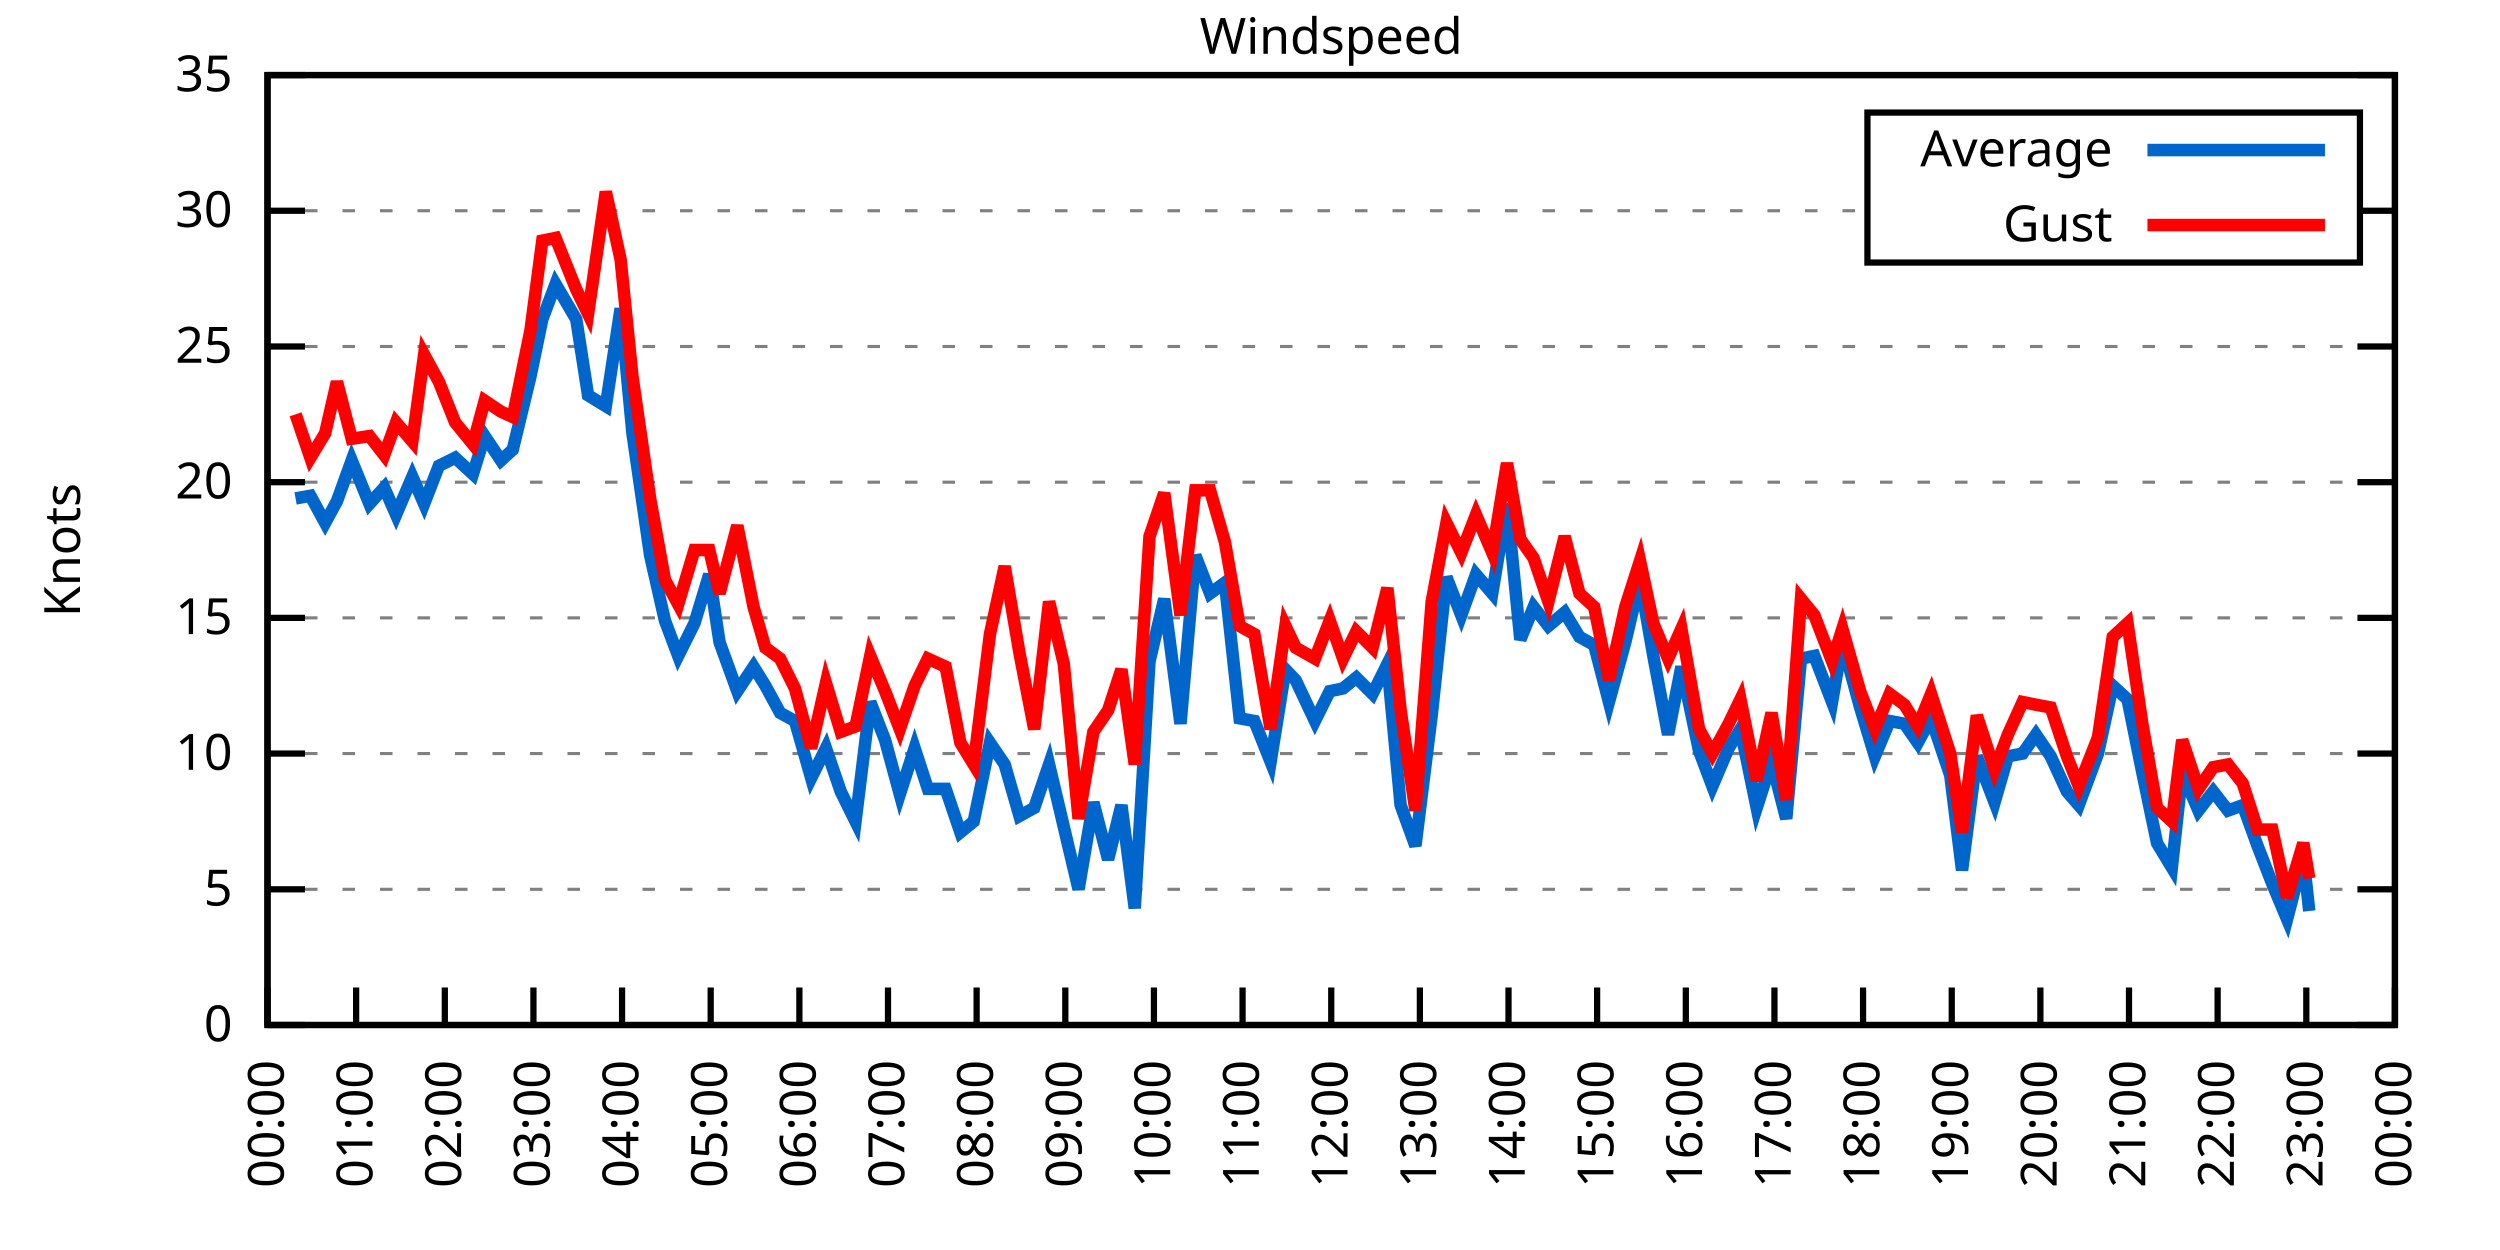
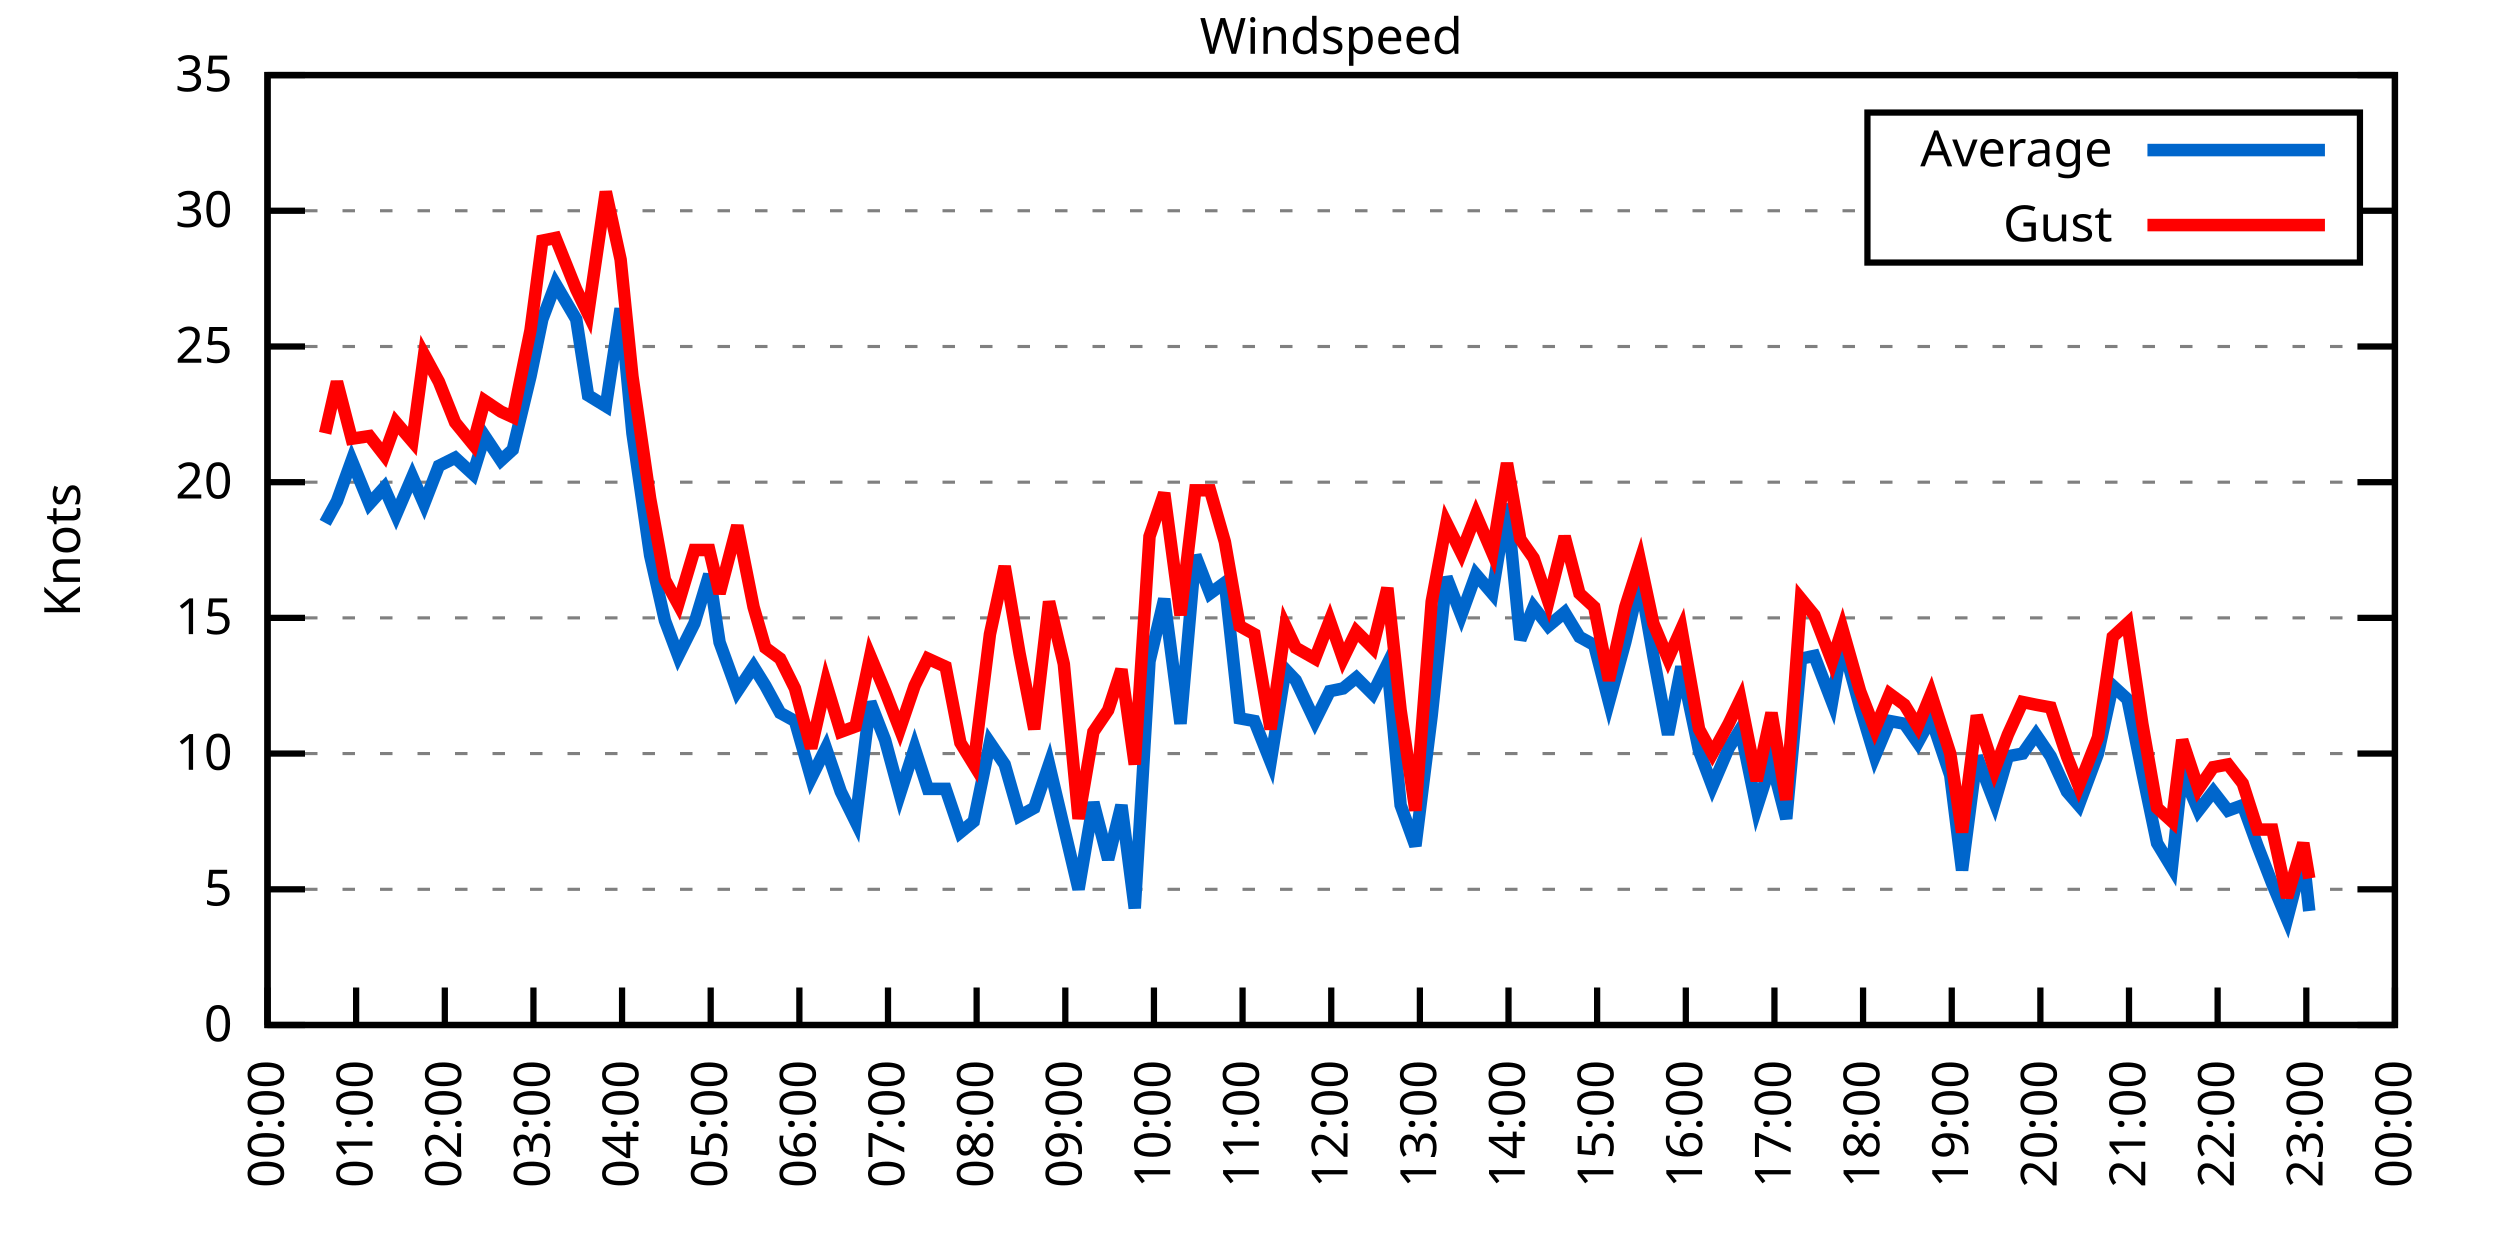
<svg xmlns="http://www.w3.org/2000/svg" xmlns:xlink="http://www.w3.org/1999/xlink" width="400" height="200" viewBox="0 0 400 200">
  <g id="gnuplot_canvas">
    <rect x="0" y="0" width="400" height="200" fill="none" />
    <defs>
      <circle id="gpDot" r="0.5" stroke-width="0.5" stroke="currentColor" />
      <path id="gpPt0" stroke-width="0.333" stroke="currentColor" d="M-1,0 h2 M0,-1 v2" />
      <path id="gpPt1" stroke-width="0.333" stroke="currentColor" d="M-1,-1 L1,1 M1,-1 L-1,1" />
      <path id="gpPt2" stroke-width="0.333" stroke="currentColor" d="M-1,0 L1,0 M0,-1 L0,1 M-1,-1 L1,1 M-1,1 L1,-1" />
      <rect id="gpPt3" stroke-width="0.333" stroke="currentColor" x="-1" y="-1" width="2" height="2" />
      <rect id="gpPt4" stroke-width="0.333" stroke="currentColor" fill="currentColor" x="-1" y="-1" width="2" height="2" />
      <circle id="gpPt5" stroke-width="0.333" stroke="currentColor" cx="0" cy="0" r="1" />
      <use xlink:href="#gpPt5" id="gpPt6" fill="currentColor" stroke="none" />
      <path id="gpPt7" stroke-width="0.333" stroke="currentColor" d="M0,-1.33 L-1.33,0.67 L1.33,0.67 z" />
      <use xlink:href="#gpPt7" id="gpPt8" fill="currentColor" stroke="none" />
      <use xlink:href="#gpPt7" id="gpPt9" stroke="currentColor" transform="rotate(180)" />
      <use xlink:href="#gpPt9" id="gpPt10" fill="currentColor" stroke="none" />
      <use xlink:href="#gpPt3" id="gpPt11" stroke="currentColor" transform="rotate(45)" />
      <use xlink:href="#gpPt11" id="gpPt12" fill="currentColor" stroke="none" />
      <path id="gpPt13" stroke-width="0.333" stroke="currentColor" d="M0,1.330 L1.265,0.411 L0.782,-1.067 L-0.782,-1.076 L-1.265,0.411 z" />
      <use xlink:href="#gpPt13" id="gpPt14" fill="currentColor" stroke="none" />
      <filter id="textbox" filterUnits="objectBoundingBox" x="0" y="0" height="1" width="1">
        <feFlood flood-color="white" flood-opacity="1" result="bgnd" />
        <feComposite in="SourceGraphic" in2="bgnd" operator="atop" />
      </filter>
      <filter id="greybox" filterUnits="objectBoundingBox" x="0" y="0" height="1" width="1">
        <feFlood flood-color="lightgrey" flood-opacity="1" result="grey" />
        <feComposite in="SourceGraphic" in2="grey" operator="atop" />
      </filter>
    </defs>
    <g fill="none" color="white" stroke="currentColor" stroke-width="1.00" stroke-linecap="butt" stroke-linejoin="miter">
</g>
    <g fill="none" color="black" stroke="currentColor" stroke-width="1.00" stroke-linecap="butt" stroke-linejoin="miter">
      <g stroke="none" shape-rendering="crispEdges">
        <polygon fill="rgb(255, 255, 255)" points="42.80,164.00 383.18,164.00 383.18,12.02 42.80,12.02 " />
      </g>
    </g>
    <g fill="none" color="black" stroke="currentColor" stroke-width="1.00" stroke-linecap="butt" stroke-linejoin="miter">
</g>
    <g fill="none" color="black" stroke="black" stroke-width="0.50" stroke-linecap="butt" stroke-linejoin="miter">
</g>
    <g fill="none" color="gray" stroke="currentColor" stroke-width="0.50" stroke-linecap="butt" stroke-linejoin="miter">
      <path stroke="gray" stroke-dasharray="2,4" class="gridline" d="M42.80,164.00 L383.19,164.00  " />
    </g>
    <g fill="none" color="gray" stroke="gray" stroke-width="1.00" stroke-linecap="butt" stroke-linejoin="miter">
</g>
    <g fill="none" color="black" stroke="currentColor" stroke-width="1.00" stroke-linecap="butt" stroke-linejoin="miter">
      <path stroke="black" d="M42.80,164.00 L48.80,164.00 M383.19,164.00 L377.19,164.00  " />
      <g transform="translate(37.20,166.60)" stroke="none" fill="black" font-family="Sans" font-size="8.00" text-anchor="end">
        <text>
          <tspan font-family="Sans"> 0</tspan>
        </text>
      </g>
    </g>
    <g fill="none" color="black" stroke="currentColor" stroke-width="1.00" stroke-linecap="butt" stroke-linejoin="miter">
</g>
    <g fill="none" color="black" stroke="black" stroke-width="0.50" stroke-linecap="butt" stroke-linejoin="miter">
</g>
    <g fill="none" color="gray" stroke="currentColor" stroke-width="0.50" stroke-linecap="butt" stroke-linejoin="miter">
      <path stroke="gray" stroke-dasharray="2,4" class="gridline" d="M42.80,142.29 L383.19,142.29  " />
    </g>
    <g fill="none" color="gray" stroke="gray" stroke-width="1.00" stroke-linecap="butt" stroke-linejoin="miter">
</g>
    <g fill="none" color="black" stroke="currentColor" stroke-width="1.00" stroke-linecap="butt" stroke-linejoin="miter">
      <path stroke="black" d="M42.80,142.29 L48.80,142.29 M383.19,142.29 L377.19,142.29  " />
      <g transform="translate(37.20,144.89)" stroke="none" fill="black" font-family="Sans" font-size="8.00" text-anchor="end">
        <text>
          <tspan font-family="Sans"> 5</tspan>
        </text>
      </g>
    </g>
    <g fill="none" color="black" stroke="currentColor" stroke-width="1.00" stroke-linecap="butt" stroke-linejoin="miter">
</g>
    <g fill="none" color="black" stroke="black" stroke-width="0.50" stroke-linecap="butt" stroke-linejoin="miter">
</g>
    <g fill="none" color="gray" stroke="currentColor" stroke-width="0.50" stroke-linecap="butt" stroke-linejoin="miter">
      <path stroke="gray" stroke-dasharray="2,4" class="gridline" d="M42.80,120.57 L383.19,120.57  " />
    </g>
    <g fill="none" color="gray" stroke="gray" stroke-width="1.00" stroke-linecap="butt" stroke-linejoin="miter">
</g>
    <g fill="none" color="black" stroke="currentColor" stroke-width="1.00" stroke-linecap="butt" stroke-linejoin="miter">
      <path stroke="black" d="M42.80,120.57 L48.80,120.57 M383.19,120.57 L377.19,120.57  " />
      <g transform="translate(37.20,123.17)" stroke="none" fill="black" font-family="Sans" font-size="8.00" text-anchor="end">
        <text>
          <tspan font-family="Sans"> 10</tspan>
        </text>
      </g>
    </g>
    <g fill="none" color="black" stroke="currentColor" stroke-width="1.00" stroke-linecap="butt" stroke-linejoin="miter">
</g>
    <g fill="none" color="black" stroke="black" stroke-width="0.50" stroke-linecap="butt" stroke-linejoin="miter">
</g>
    <g fill="none" color="gray" stroke="currentColor" stroke-width="0.50" stroke-linecap="butt" stroke-linejoin="miter">
      <path stroke="gray" stroke-dasharray="2,4" class="gridline" d="M42.80,98.86 L383.19,98.86  " />
    </g>
    <g fill="none" color="gray" stroke="gray" stroke-width="1.00" stroke-linecap="butt" stroke-linejoin="miter">
</g>
    <g fill="none" color="black" stroke="currentColor" stroke-width="1.00" stroke-linecap="butt" stroke-linejoin="miter">
      <path stroke="black" d="M42.80,98.86 L48.80,98.86 M383.19,98.86 L377.19,98.86  " />
      <g transform="translate(37.20,101.46)" stroke="none" fill="black" font-family="Sans" font-size="8.00" text-anchor="end">
        <text>
          <tspan font-family="Sans"> 15</tspan>
        </text>
      </g>
    </g>
    <g fill="none" color="black" stroke="currentColor" stroke-width="1.00" stroke-linecap="butt" stroke-linejoin="miter">
</g>
    <g fill="none" color="black" stroke="black" stroke-width="0.50" stroke-linecap="butt" stroke-linejoin="miter">
</g>
    <g fill="none" color="gray" stroke="currentColor" stroke-width="0.50" stroke-linecap="butt" stroke-linejoin="miter">
      <path stroke="gray" stroke-dasharray="2,4" class="gridline" d="M42.80,77.15 L383.19,77.15  " />
    </g>
    <g fill="none" color="gray" stroke="gray" stroke-width="1.00" stroke-linecap="butt" stroke-linejoin="miter">
</g>
    <g fill="none" color="black" stroke="currentColor" stroke-width="1.00" stroke-linecap="butt" stroke-linejoin="miter">
      <path stroke="black" d="M42.80,77.15 L48.80,77.15 M383.19,77.15 L377.19,77.15  " />
      <g transform="translate(37.20,79.75)" stroke="none" fill="black" font-family="Sans" font-size="8.00" text-anchor="end">
        <text>
          <tspan font-family="Sans"> 20</tspan>
        </text>
      </g>
    </g>
    <g fill="none" color="black" stroke="currentColor" stroke-width="1.00" stroke-linecap="butt" stroke-linejoin="miter">
</g>
    <g fill="none" color="black" stroke="black" stroke-width="0.50" stroke-linecap="butt" stroke-linejoin="miter">
</g>
    <g fill="none" color="gray" stroke="currentColor" stroke-width="0.50" stroke-linecap="butt" stroke-linejoin="miter">
      <path stroke="gray" stroke-dasharray="2,4" class="gridline" d="M42.80,55.44 L383.19,55.44  " />
    </g>
    <g fill="none" color="gray" stroke="gray" stroke-width="1.00" stroke-linecap="butt" stroke-linejoin="miter">
</g>
    <g fill="none" color="black" stroke="currentColor" stroke-width="1.00" stroke-linecap="butt" stroke-linejoin="miter">
      <path stroke="black" d="M42.80,55.44 L48.80,55.44 M383.19,55.44 L377.19,55.44  " />
      <g transform="translate(37.20,58.04)" stroke="none" fill="black" font-family="Sans" font-size="8.00" text-anchor="end">
        <text>
          <tspan font-family="Sans"> 25</tspan>
        </text>
      </g>
    </g>
    <g fill="none" color="black" stroke="currentColor" stroke-width="1.00" stroke-linecap="butt" stroke-linejoin="miter">
</g>
    <g fill="none" color="black" stroke="black" stroke-width="0.50" stroke-linecap="butt" stroke-linejoin="miter">
</g>
    <g fill="none" color="gray" stroke="currentColor" stroke-width="0.50" stroke-linecap="butt" stroke-linejoin="miter">
      <path stroke="gray" stroke-dasharray="2,4" class="gridline" d="M42.80,33.72 L298.79,33.72 M377.59,33.72 L383.19,33.72  " />
    </g>
    <g fill="none" color="gray" stroke="gray" stroke-width="1.00" stroke-linecap="butt" stroke-linejoin="miter">
</g>
    <g fill="none" color="black" stroke="currentColor" stroke-width="1.00" stroke-linecap="butt" stroke-linejoin="miter">
      <path stroke="black" d="M42.80,33.72 L48.80,33.72 M383.19,33.72 L377.19,33.72  " />
      <g transform="translate(37.20,36.32)" stroke="none" fill="black" font-family="Sans" font-size="8.00" text-anchor="end">
        <text>
          <tspan font-family="Sans"> 30</tspan>
        </text>
      </g>
    </g>
    <g fill="none" color="black" stroke="currentColor" stroke-width="1.00" stroke-linecap="butt" stroke-linejoin="miter">
</g>
    <g fill="none" color="black" stroke="black" stroke-width="0.50" stroke-linecap="butt" stroke-linejoin="miter">
</g>
    <g fill="none" color="gray" stroke="currentColor" stroke-width="0.50" stroke-linecap="butt" stroke-linejoin="miter">
      <path stroke="gray" stroke-dasharray="2,4" class="gridline" d="M42.80,12.01 L383.19,12.01  " />
    </g>
    <g fill="none" color="gray" stroke="gray" stroke-width="1.00" stroke-linecap="butt" stroke-linejoin="miter">
</g>
    <g fill="none" color="black" stroke="currentColor" stroke-width="1.00" stroke-linecap="butt" stroke-linejoin="miter">
      <path stroke="black" d="M42.80,12.01 L48.80,12.01 M383.19,12.01 L377.19,12.01  " />
      <g transform="translate(37.20,14.61)" stroke="none" fill="black" font-family="Sans" font-size="8.00" text-anchor="end">
        <text>
          <tspan font-family="Sans"> 35</tspan>
        </text>
      </g>
    </g>
    <g fill="none" color="black" stroke="currentColor" stroke-width="1.00" stroke-linecap="butt" stroke-linejoin="miter">
      <path stroke="black" d="M42.80,164.00 L42.80,158.00  " />
      <g transform="translate(45.40,169.60) rotate(270.00)" stroke="none" fill="black" font-family="Sans" font-size="8.00" text-anchor="end">
        <text>
          <tspan font-family="Sans">00:00</tspan>
        </text>
      </g>
    </g>
    <g fill="none" color="black" stroke="currentColor" stroke-width="1.00" stroke-linecap="butt" stroke-linejoin="miter">
      <path stroke="black" d="M56.98,164.00 L56.98,158.00  " />
      <g transform="translate(59.58,169.60) rotate(270.00)" stroke="none" fill="black" font-family="Sans" font-size="8.00" text-anchor="end">
        <text>
          <tspan font-family="Sans">01:00</tspan>
        </text>
      </g>
    </g>
    <g fill="none" color="black" stroke="currentColor" stroke-width="1.00" stroke-linecap="butt" stroke-linejoin="miter">
      <path stroke="black" d="M71.17,164.00 L71.17,158.00  " />
      <g transform="translate(73.77,169.60) rotate(270.00)" stroke="none" fill="black" font-family="Sans" font-size="8.00" text-anchor="end">
        <text>
          <tspan font-family="Sans">02:00</tspan>
        </text>
      </g>
    </g>
    <g fill="none" color="black" stroke="currentColor" stroke-width="1.00" stroke-linecap="butt" stroke-linejoin="miter">
      <path stroke="black" d="M85.35,164.00 L85.35,158.00  " />
      <g transform="translate(87.95,169.60) rotate(270.00)" stroke="none" fill="black" font-family="Sans" font-size="8.00" text-anchor="end">
        <text>
          <tspan font-family="Sans">03:00</tspan>
        </text>
      </g>
    </g>
    <g fill="none" color="black" stroke="currentColor" stroke-width="1.00" stroke-linecap="butt" stroke-linejoin="miter">
      <path stroke="black" d="M99.53,164.00 L99.53,158.00  " />
      <g transform="translate(102.13,169.60) rotate(270.00)" stroke="none" fill="black" font-family="Sans" font-size="8.00" text-anchor="end">
        <text>
          <tspan font-family="Sans">04:00</tspan>
        </text>
      </g>
    </g>
    <g fill="none" color="black" stroke="currentColor" stroke-width="1.00" stroke-linecap="butt" stroke-linejoin="miter">
      <path stroke="black" d="M113.71,164.00 L113.71,158.00  " />
      <g transform="translate(116.31,169.60) rotate(270.00)" stroke="none" fill="black" font-family="Sans" font-size="8.00" text-anchor="end">
        <text>
          <tspan font-family="Sans">05:00</tspan>
        </text>
      </g>
    </g>
    <g fill="none" color="black" stroke="currentColor" stroke-width="1.00" stroke-linecap="butt" stroke-linejoin="miter">
      <path stroke="black" d="M127.90,164.00 L127.90,158.00  " />
      <g transform="translate(130.50,169.60) rotate(270.00)" stroke="none" fill="black" font-family="Sans" font-size="8.00" text-anchor="end">
        <text>
          <tspan font-family="Sans">06:00</tspan>
        </text>
      </g>
    </g>
    <g fill="none" color="black" stroke="currentColor" stroke-width="1.00" stroke-linecap="butt" stroke-linejoin="miter">
      <path stroke="black" d="M142.08,164.00 L142.08,158.00  " />
      <g transform="translate(144.68,169.60) rotate(270.00)" stroke="none" fill="black" font-family="Sans" font-size="8.00" text-anchor="end">
        <text>
          <tspan font-family="Sans">07:00</tspan>
        </text>
      </g>
    </g>
    <g fill="none" color="black" stroke="currentColor" stroke-width="1.00" stroke-linecap="butt" stroke-linejoin="miter">
      <path stroke="black" d="M156.26,164.00 L156.26,158.00  " />
      <g transform="translate(158.86,169.60) rotate(270.00)" stroke="none" fill="black" font-family="Sans" font-size="8.00" text-anchor="end">
        <text>
          <tspan font-family="Sans">08:00</tspan>
        </text>
      </g>
    </g>
    <g fill="none" color="black" stroke="currentColor" stroke-width="1.00" stroke-linecap="butt" stroke-linejoin="miter">
      <path stroke="black" d="M170.45,164.00 L170.45,158.00  " />
      <g transform="translate(173.05,169.60) rotate(270.00)" stroke="none" fill="black" font-family="Sans" font-size="8.00" text-anchor="end">
        <text>
          <tspan font-family="Sans">09:00</tspan>
        </text>
      </g>
    </g>
    <g fill="none" color="black" stroke="currentColor" stroke-width="1.00" stroke-linecap="butt" stroke-linejoin="miter">
      <path stroke="black" d="M184.63,164.00 L184.63,158.00  " />
      <g transform="translate(187.23,169.60) rotate(270.00)" stroke="none" fill="black" font-family="Sans" font-size="8.00" text-anchor="end">
        <text>
          <tspan font-family="Sans">10:00</tspan>
        </text>
      </g>
    </g>
    <g fill="none" color="black" stroke="currentColor" stroke-width="1.00" stroke-linecap="butt" stroke-linejoin="miter">
      <path stroke="black" d="M198.81,164.00 L198.81,158.00  " />
      <g transform="translate(201.41,169.60) rotate(270.00)" stroke="none" fill="black" font-family="Sans" font-size="8.00" text-anchor="end">
        <text>
          <tspan font-family="Sans">11:00</tspan>
        </text>
      </g>
    </g>
    <g fill="none" color="black" stroke="currentColor" stroke-width="1.00" stroke-linecap="butt" stroke-linejoin="miter">
      <path stroke="black" d="M213.00,164.00 L213.00,158.00  " />
      <g transform="translate(215.60,169.60) rotate(270.00)" stroke="none" fill="black" font-family="Sans" font-size="8.00" text-anchor="end">
        <text>
          <tspan font-family="Sans">12:00</tspan>
        </text>
      </g>
    </g>
    <g fill="none" color="black" stroke="currentColor" stroke-width="1.00" stroke-linecap="butt" stroke-linejoin="miter">
      <path stroke="black" d="M227.18,164.00 L227.18,158.00  " />
      <g transform="translate(229.78,169.60) rotate(270.00)" stroke="none" fill="black" font-family="Sans" font-size="8.00" text-anchor="end">
        <text>
          <tspan font-family="Sans">13:00</tspan>
        </text>
      </g>
    </g>
    <g fill="none" color="black" stroke="currentColor" stroke-width="1.00" stroke-linecap="butt" stroke-linejoin="miter">
      <path stroke="black" d="M241.36,164.00 L241.36,158.00  " />
      <g transform="translate(243.96,169.60) rotate(270.00)" stroke="none" fill="black" font-family="Sans" font-size="8.00" text-anchor="end">
        <text>
          <tspan font-family="Sans">14:00</tspan>
        </text>
      </g>
    </g>
    <g fill="none" color="black" stroke="currentColor" stroke-width="1.00" stroke-linecap="butt" stroke-linejoin="miter">
      <path stroke="black" d="M255.54,164.00 L255.54,158.00  " />
      <g transform="translate(258.14,169.60) rotate(270.00)" stroke="none" fill="black" font-family="Sans" font-size="8.00" text-anchor="end">
        <text>
          <tspan font-family="Sans">15:00</tspan>
        </text>
      </g>
    </g>
    <g fill="none" color="black" stroke="currentColor" stroke-width="1.00" stroke-linecap="butt" stroke-linejoin="miter">
      <path stroke="black" d="M269.73,164.00 L269.73,158.00  " />
      <g transform="translate(272.33,169.60) rotate(270.00)" stroke="none" fill="black" font-family="Sans" font-size="8.00" text-anchor="end">
        <text>
          <tspan font-family="Sans">16:00</tspan>
        </text>
      </g>
    </g>
    <g fill="none" color="black" stroke="currentColor" stroke-width="1.00" stroke-linecap="butt" stroke-linejoin="miter">
      <path stroke="black" d="M283.91,164.00 L283.91,158.00  " />
      <g transform="translate(286.51,169.60) rotate(270.00)" stroke="none" fill="black" font-family="Sans" font-size="8.00" text-anchor="end">
        <text>
          <tspan font-family="Sans">17:00</tspan>
        </text>
      </g>
    </g>
    <g fill="none" color="black" stroke="currentColor" stroke-width="1.00" stroke-linecap="butt" stroke-linejoin="miter">
      <path stroke="black" d="M298.09,164.00 L298.09,158.00  " />
      <g transform="translate(300.69,169.60) rotate(270.00)" stroke="none" fill="black" font-family="Sans" font-size="8.00" text-anchor="end">
        <text>
          <tspan font-family="Sans">18:00</tspan>
        </text>
      </g>
    </g>
    <g fill="none" color="black" stroke="currentColor" stroke-width="1.00" stroke-linecap="butt" stroke-linejoin="miter">
      <path stroke="black" d="M312.28,164.00 L312.28,158.00  " />
      <g transform="translate(314.88,169.60) rotate(270.00)" stroke="none" fill="black" font-family="Sans" font-size="8.00" text-anchor="end">
        <text>
          <tspan font-family="Sans">19:00</tspan>
        </text>
      </g>
    </g>
    <g fill="none" color="black" stroke="currentColor" stroke-width="1.00" stroke-linecap="butt" stroke-linejoin="miter">
      <path stroke="black" d="M326.46,164.00 L326.46,158.00  " />
      <g transform="translate(329.06,169.60) rotate(270.00)" stroke="none" fill="black" font-family="Sans" font-size="8.00" text-anchor="end">
        <text>
          <tspan font-family="Sans">20:00</tspan>
        </text>
      </g>
    </g>
    <g fill="none" color="black" stroke="currentColor" stroke-width="1.00" stroke-linecap="butt" stroke-linejoin="miter">
      <path stroke="black" d="M340.64,164.00 L340.64,158.00  " />
      <g transform="translate(343.24,169.60) rotate(270.00)" stroke="none" fill="black" font-family="Sans" font-size="8.00" text-anchor="end">
        <text>
          <tspan font-family="Sans">21:00</tspan>
        </text>
      </g>
    </g>
    <g fill="none" color="black" stroke="currentColor" stroke-width="1.00" stroke-linecap="butt" stroke-linejoin="miter">
      <path stroke="black" d="M354.82,164.00 L354.82,158.00  " />
      <g transform="translate(357.42,169.60) rotate(270.00)" stroke="none" fill="black" font-family="Sans" font-size="8.00" text-anchor="end">
        <text>
          <tspan font-family="Sans">22:00</tspan>
        </text>
      </g>
    </g>
    <g fill="none" color="black" stroke="currentColor" stroke-width="1.00" stroke-linecap="butt" stroke-linejoin="miter">
      <path stroke="black" d="M369.01,164.00 L369.01,158.00  " />
      <g transform="translate(371.61,169.60) rotate(270.00)" stroke="none" fill="black" font-family="Sans" font-size="8.00" text-anchor="end">
        <text>
          <tspan font-family="Sans">23:00</tspan>
        </text>
      </g>
    </g>
    <g fill="none" color="black" stroke="currentColor" stroke-width="1.00" stroke-linecap="butt" stroke-linejoin="miter">
      <path stroke="black" d="M383.19,164.00 L383.19,158.00  " />
      <g transform="translate(385.79,169.60) rotate(270.00)" stroke="none" fill="black" font-family="Sans" font-size="8.00" text-anchor="end">
        <text>
          <tspan font-family="Sans">00:00</tspan>
        </text>
      </g>
    </g>
    <g fill="none" color="black" stroke="currentColor" stroke-width="1.00" stroke-linecap="butt" stroke-linejoin="miter">
</g>
    <g fill="none" color="black" stroke="currentColor" stroke-width="1.00" stroke-linecap="butt" stroke-linejoin="miter">
      <path stroke="black" d="M42.80,12.01 L42.80,164.00 L383.19,164.00 L383.19,12.01 L42.80,12.01 Z  " />
    </g>
    <g fill="none" color="black" stroke="currentColor" stroke-width="1.00" stroke-linecap="butt" stroke-linejoin="miter">
</g>
    <g fill="none" color="black" stroke="currentColor" stroke-width="1.00" stroke-linecap="butt" stroke-linejoin="miter">
      <path stroke="black" d="M298.79,42.01 L298.79,18.01 L377.59,18.01 L377.59,42.01 L298.79,42.01 Z  " />
    </g>
    <g id="Windspeed_plot_1">
      <g fill="none" color="white" stroke="black" stroke-width="2.00" stroke-linecap="butt" stroke-linejoin="miter">
</g>
      <g fill="none" color="black" stroke="currentColor" stroke-width="2.00" stroke-linecap="butt" stroke-linejoin="miter">
        <g transform="translate(337.99,26.61)" stroke="none" fill="black" font-family="Sans" font-size="8.00" text-anchor="end">
          <text>
            <tspan font-family="Sans">Average</tspan>
          </text>
        </g>
      </g>
      <g fill="none" color="black" stroke="currentColor" stroke-width="2.00" stroke-linecap="butt" stroke-linejoin="miter">
-         <path stroke="rgb(  0, 102, 204)" d="M343.59,24.01 L371.99,24.01 M47.29,79.75 L49.66,79.32 L52.02,83.66 L53.91,80.19 L56.27,73.67 L59.11,80.62   L61.47,78.02 L63.37,82.36 L65.97,76.28 L67.86,80.62 L70.22,74.54 L72.82,73.24 L75.66,75.85 L77.55,69.77   L80.15,73.67 L82.04,71.94 L84.88,60.21 L86.77,51.09 L88.89,45.45 L92.20,51.09 L94.09,63.25 L96.93,64.99   L99.30,49.36 L101.19,69.33 L104.02,88.87 L106.39,99.30 L108.51,104.94 L111.11,99.73 L113.48,91.91 L115.13,102.77   L117.97,110.59 L120.57,106.68 L122.46,109.72 L124.82,114.06 L127.19,115.36 L129.79,124.48 L132.15,119.71 L134.52,126.65   L136.88,131.43 L139.24,112.32 L141.61,118.40 L143.97,127.09 L146.34,119.71 L148.46,126.22 L151.30,126.22 L153.66,133.17   L155.79,131.43 L158.39,118.84 L160.75,122.31 L163.12,130.56 L165.48,129.26 L167.85,122.31 L170.21,132.30 L172.57,142.29   L174.94,128.39 L177.30,137.51 L179.43,128.83 L181.56,145.33 L183.92,105.81 L186.28,95.82 L188.88,115.80 L191.25,88.87   L193.61,94.95 L195.98,93.22 L198.34,114.93 L200.70,115.36 L203.30,121.88 L205.67,107.11 L207.32,108.85 L210.39,115.36   L212.76,110.59 L214.89,110.15 L217.01,108.42 L219.61,111.02 L221.98,106.24 L224.10,128.83 L226.47,135.34 L229.07,114.49   L231.43,92.35 L233.80,98.43 L236.16,91.91 L238.76,94.95 L241.12,80.62 L243.25,102.34 L245.38,97.12 L247.74,100.16   L250.34,97.99 L252.71,101.90 L255.07,103.20 L257.43,112.32 L260.04,102.77 L262.40,92.78 L264.53,104.94 L266.89,117.53   L269.02,106.68 L271.85,120.14 L273.98,125.79 L276.58,119.71 L278.47,116.67 L281.07,129.26 L283.44,121.88 L285.80,131.00   L288.16,105.38 L290.29,104.94 L293.13,112.32 L294.78,102.77 L297.62,113.19 L299.98,121.01 L302.35,115.36 L304.71,115.80   L306.84,118.84 L308.97,114.93 L312.04,124.05 L313.93,139.25 L316.29,121.01 L319.13,128.39 L321.26,121.01 L323.62,120.57   L325.75,117.53 L328.11,121.01 L330.71,126.65 L332.60,128.83 L335.68,120.57 L338.04,109.72 L340.40,111.89 L342.77,123.61   L345.13,134.90 L347.50,138.81 L349.15,123.61 L351.75,129.69 L354.12,126.65 L356.48,129.69 L358.84,128.83 L361.21,135.34   L363.57,141.42 L365.93,147.06 L368.53,137.08 L369.48,145.76  " />
+         <path stroke="rgb(  0, 102, 204)" d="M343.59,24.01 L371.99,24.01 M52.02,83.66 L53.91,80.19 L56.27,73.67 L59.11,80.62 L61.47,78.02 L63.37,82.36   L65.97,76.28 L67.86,80.62 L70.22,74.54 L72.82,73.24 L75.66,75.85 L77.55,69.77 L80.15,73.67 L82.04,71.94   L84.88,60.21 L86.77,51.09 L88.89,45.45 L92.20,51.09 L94.09,63.25 L96.93,64.99 L99.30,49.36 L101.19,69.33   L104.02,88.87 L106.39,99.30 L108.51,104.94 L111.11,99.73 L113.48,91.91 L115.13,102.77 L117.97,110.59 L120.57,106.68   L122.46,109.72 L124.82,114.06 L127.19,115.36 L129.79,124.48 L132.15,119.71 L134.52,126.65 L136.88,131.43 L139.24,112.32   L141.61,118.40 L143.97,127.09 L146.34,119.71 L148.46,126.22 L151.30,126.22 L153.66,133.17 L155.79,131.43 L158.39,118.84   L160.75,122.31 L163.12,130.56 L165.48,129.26 L167.85,122.31 L170.21,132.30 L172.57,142.29 L174.94,128.39 L177.30,137.51   L179.43,128.83 L181.56,145.33 L183.92,105.81 L186.28,95.82 L188.88,115.80 L191.25,88.87 L193.61,94.95 L195.98,93.22   L198.34,114.93 L200.70,115.36 L203.30,121.88 L205.67,107.11 L207.32,108.85 L210.39,115.36 L212.76,110.59 L214.89,110.15   L217.01,108.42 L219.61,111.02 L221.98,106.24 L224.10,128.83 L226.47,135.34 L229.07,114.49 L231.43,92.35 L233.80,98.43   L236.16,91.91 L238.76,94.95 L241.12,80.62 L243.25,102.34 L245.38,97.12 L247.74,100.16 L250.34,97.99 L252.71,101.90   L255.07,103.20 L257.43,112.32 L260.04,102.77 L262.40,92.78 L264.53,104.94 L266.89,117.53 L269.02,106.68 L271.85,120.14   L273.98,125.79 L276.58,119.71 L278.47,116.67 L281.07,129.26 L283.44,121.88 L285.80,131.00 L288.16,105.38 L290.29,104.94   L293.13,112.32 L294.78,102.77 L297.62,113.19 L299.98,121.01 L302.35,115.36 L304.71,115.80 L306.84,118.84 L308.97,114.93   L312.04,124.05 L313.93,139.25 L316.29,121.01 L319.13,128.39 L321.26,121.01 L323.62,120.57 L325.75,117.53 L328.11,121.01   L330.71,126.65 L332.60,128.83 L335.68,120.57 L338.04,109.72 L340.40,111.89 L342.77,123.61 L345.13,134.90 L347.50,138.81   L349.15,123.61 L351.75,129.69 L354.12,126.65 L356.48,129.69 L358.84,128.83 L361.21,135.34 L363.57,141.42 L365.93,147.06   L368.53,137.08 L369.48,145.76  " />
      </g>
    </g>
    <g id="Windspeed_plot_2">
      <g fill="none" color="black" stroke="currentColor" stroke-width="2.00" stroke-linecap="butt" stroke-linejoin="miter">
        <g transform="translate(337.99,38.61)" stroke="none" fill="black" font-family="Sans" font-size="8.00" text-anchor="end">
          <text>
            <tspan font-family="Sans">Gust</tspan>
          </text>
        </g>
      </g>
      <g fill="none" color="black" stroke="currentColor" stroke-width="2.00" stroke-linecap="butt" stroke-linejoin="miter">
-         <path stroke="rgb(255,   0,   0)" d="M343.59,36.01 L371.99,36.01 M47.29,66.29 L49.66,73.24 L52.02,69.33 L53.91,61.08 L56.27,70.20 L59.11,69.77   L61.47,72.81 L63.37,67.59 L65.97,70.63 L67.86,56.74 L70.22,61.08 L72.82,67.59 L75.66,71.07 L77.55,64.12   L80.15,65.86 L82.04,66.73 L84.88,52.83 L86.77,38.50 L88.89,38.07 L92.20,46.32 L94.09,50.22 L96.93,30.68   L99.30,41.54 L101.19,60.21 L104.02,79.75 L106.39,92.78 L108.51,96.69 L111.11,88.00 L113.48,88.00 L115.13,94.95   L117.97,84.10 L120.57,97.12 L122.46,103.64 L124.82,105.38 L127.19,110.15 L129.79,119.71 L132.15,109.28 L134.52,117.10   L136.88,116.23 L139.24,104.94 L141.61,110.59 L143.97,116.67 L146.34,109.72 L148.46,105.38 L151.30,106.68 L153.66,118.84   L155.79,122.31 L158.39,101.47 L160.75,90.61 L163.12,104.51 L165.48,116.67 L167.85,96.26 L170.21,106.24 L172.57,131.00   L174.94,117.10 L177.30,113.63 L179.43,107.11 L181.56,122.31 L183.92,85.83 L186.28,78.89 L188.88,98.43 L191.25,78.45   L193.61,78.45 L195.98,86.70 L198.34,100.16 L200.70,101.47 L203.30,116.67 L205.67,100.16 L207.32,103.64 L210.39,105.38   L212.76,99.30 L214.89,105.38 L217.01,101.03 L219.61,103.64 L221.98,94.08 L224.10,113.63 L226.47,129.69 L229.07,96.26   L231.43,83.66 L233.80,88.44 L236.16,82.36 L238.76,88.44 L241.12,74.11 L243.25,86.27 L245.38,89.31 L247.74,96.26   L250.34,85.83 L252.71,94.95 L255.07,97.12 L257.43,108.85 L260.04,97.12 L262.40,89.74 L264.53,99.73 L266.89,105.38   L269.02,100.60 L271.85,116.67 L273.98,120.57 L276.58,115.80 L278.47,111.89 L281.07,124.92 L283.44,114.06 L285.80,127.96   L288.16,95.82 L290.29,98.43 L293.13,105.81 L294.78,100.60 L297.62,110.59 L299.98,116.67 L302.35,111.02 L304.71,112.76   L306.84,116.23 L308.97,111.02 L312.04,120.57 L313.93,133.17 L316.29,114.49 L319.13,123.18 L321.26,117.53 L323.62,112.32   L325.75,112.76 L328.11,113.19 L330.71,121.01 L332.60,125.79 L335.68,117.97 L338.04,101.90 L340.40,99.73 L342.77,115.80   L345.13,129.26 L347.50,131.43 L349.15,118.40 L351.75,126.22 L354.12,122.75 L356.48,122.31 L358.84,125.35 L361.21,132.73   L363.57,132.73 L365.93,143.59 L368.53,134.90 L369.48,140.55  " />
+         <path stroke="rgb(255,   0,   0)" d="M343.59,36.01 L371.99,36.01 M52.02,69.33 L53.91,61.08 L56.27,70.20 L59.11,69.77 L61.47,72.81 L63.37,67.59   L65.97,70.63 L67.86,56.74 L70.22,61.08 L72.82,67.59 L75.66,71.07 L77.55,64.12 L80.15,65.86 L82.04,66.73   L84.88,52.83 L86.77,38.50 L88.89,38.07 L92.20,46.32 L94.09,50.22 L96.93,30.68 L99.30,41.54 L101.19,60.21   L104.02,79.75 L106.39,92.78 L108.51,96.69 L111.11,88.00 L113.48,88.00 L115.13,94.95 L117.97,84.10 L120.57,97.12   L122.46,103.64 L124.82,105.38 L127.19,110.15 L129.79,119.71 L132.15,109.28 L134.52,117.10 L136.88,116.23 L139.24,104.94   L141.61,110.59 L143.97,116.67 L146.34,109.72 L148.46,105.38 L151.30,106.68 L153.66,118.84 L155.79,122.31 L158.39,101.47   L160.75,90.61 L163.12,104.51 L165.48,116.67 L167.85,96.26 L170.21,106.24 L172.57,131.00 L174.94,117.10 L177.30,113.63   L179.43,107.11 L181.56,122.31 L183.92,85.83 L186.28,78.89 L188.88,98.43 L191.25,78.45 L193.61,78.45 L195.98,86.70   L198.34,100.16 L200.70,101.47 L203.30,116.67 L205.67,100.16 L207.32,103.64 L210.39,105.38 L212.76,99.30 L214.89,105.38   L217.01,101.03 L219.61,103.64 L221.98,94.08 L224.10,113.63 L226.47,129.69 L229.07,96.26 L231.43,83.66 L233.80,88.44   L236.16,82.36 L238.76,88.44 L241.12,74.11 L243.25,86.27 L245.38,89.31 L247.74,96.26 L250.34,85.83 L252.71,94.95   L255.07,97.12 L257.43,108.85 L260.04,97.12 L262.40,89.74 L264.53,99.73 L266.89,105.38 L269.02,100.60 L271.85,116.67   L273.98,120.57 L276.58,115.80 L278.47,111.89 L281.07,124.92 L283.44,114.06 L285.80,127.96 L288.16,95.82 L290.29,98.43   L293.13,105.81 L294.78,100.60 L297.62,110.59 L299.98,116.67 L302.35,111.02 L304.71,112.76 L306.84,116.23 L308.97,111.02   L312.04,120.57 L313.93,133.17 L316.29,114.49 L319.13,123.18 L321.26,117.53 L323.62,112.32 L325.75,112.76 L328.11,113.19   L330.71,121.01 L332.60,125.79 L335.68,117.97 L338.04,101.90 L340.40,99.73 L342.77,115.80 L345.13,129.26 L347.50,131.43   L349.15,118.40 L351.75,126.22 L354.12,122.75 L356.48,122.31 L358.84,125.35 L361.21,132.73 L363.57,132.73 L365.93,143.59   L368.53,134.90 L369.48,140.55  " />
      </g>
    </g>
    <g fill="none" color="black" stroke="currentColor" stroke-width="2.00" stroke-linecap="butt" stroke-linejoin="miter">
</g>
    <g fill="none" color="black" stroke="black" stroke-width="1.00" stroke-linecap="butt" stroke-linejoin="miter">
</g>
    <g fill="none" color="black" stroke="currentColor" stroke-width="1.00" stroke-linecap="butt" stroke-linejoin="miter">
      <path stroke="black" d="M42.80,12.01 L42.80,164.00 L383.19,164.00 L383.19,12.01 L42.80,12.01 Z  " />
      <g transform="translate(12.80,88.01) rotate(270.00)" stroke="none" fill="black" font-family="Sans" font-size="8.00" text-anchor="middle">
        <text>
          <tspan font-family="Sans">Knots</tspan>
        </text>
      </g>
    </g>
    <g fill="none" color="black" stroke="currentColor" stroke-width="1.00" stroke-linecap="butt" stroke-linejoin="miter">
</g>
    <g fill="none" color="black" stroke="currentColor" stroke-width="1.00" stroke-linecap="butt" stroke-linejoin="miter">
      <g transform="translate(212.99,8.61)" stroke="none" fill="black" font-family="Sans" font-size="8.00" text-anchor="middle">
        <text>
          <tspan font-family="Sans">Windspeed</tspan>
        </text>
      </g>
    </g>
    <g fill="none" color="black" stroke="currentColor" stroke-width="1.00" stroke-linecap="butt" stroke-linejoin="miter">
</g>
  </g>
</svg>
